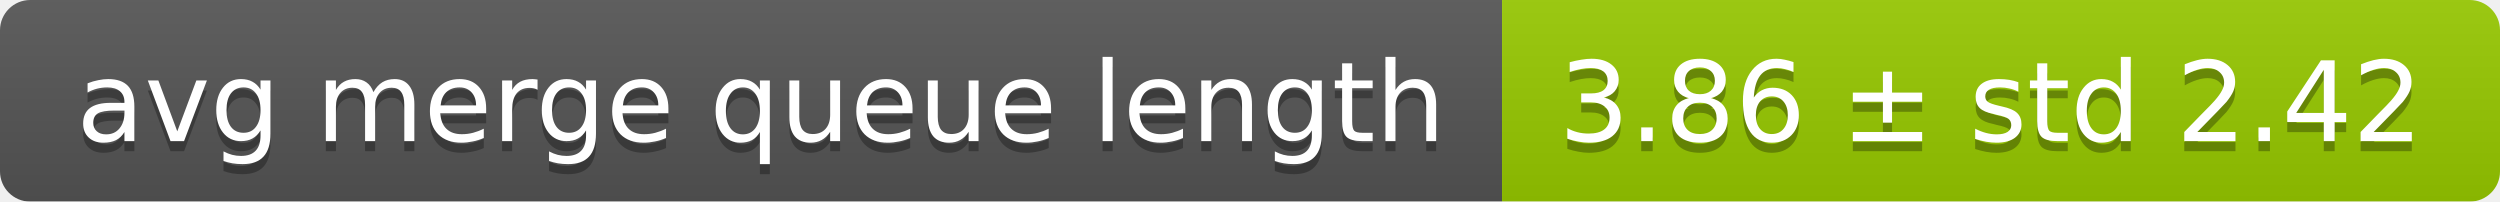
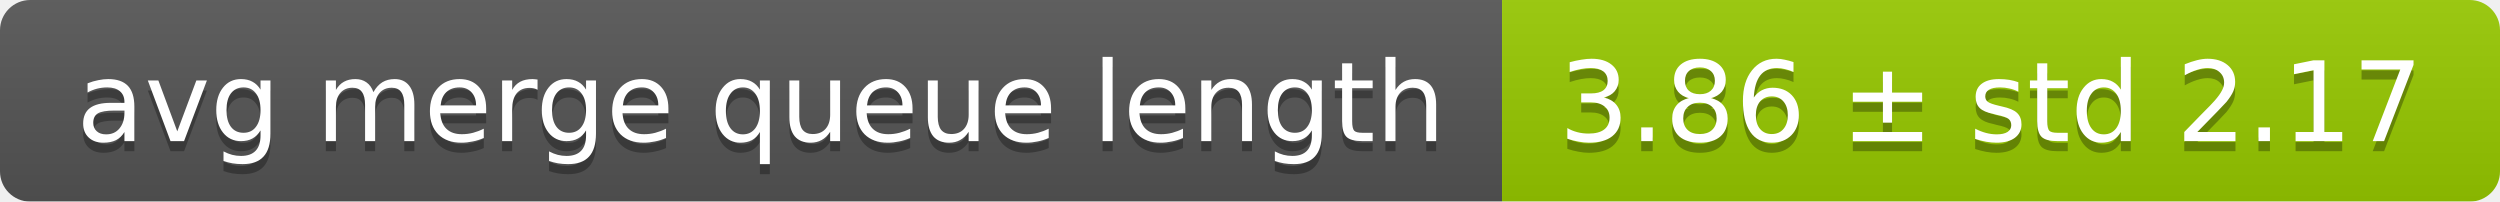
<svg xmlns="http://www.w3.org/2000/svg" width="248" height="20">
  <linearGradient id="smooth" x2="0" y2="100%">
    <stop offset="0" stop-color="#bbb" stop-opacity=".1" />
    <stop offset="1" stop-opacity=".1" />
  </linearGradient>
  <mask id="round">
    <rect width="248" height="20" rx="3" fill="#fff" />
  </mask>
  <g mask="url(#round)">
    <rect width="149" height="20" fill="#555" />
    <rect x="149" width="99" height="20" fill="#97ca00" />
    <rect width="248" height="20" fill="url(#smooth)" />
  </g>
  <g fill="#fff" text-anchor="middle" font-family="DejaVu Sans,Verdana,Geneva,sans-serif" font-size="11">
    <text x="75.5" y="15" fill="#010101" fill-opacity=".3">avg merge queue length</text>
    <text x="75.5" y="14">avg merge queue length</text>
-     <text x="197.5" y="15" fill="#010101" fill-opacity=".3">3.86 ± std 2.42</text>
-     <text x="197.5" y="14">3.86 ± std 2.42</text>
+     <text x="197.5" y="15" fill="#010101" fill-opacity=".3">3.86 ± std 2.17</text>
+     <text x="197.5" y="14">3.86 ± std 2.17</text>
  </g>
</svg>
